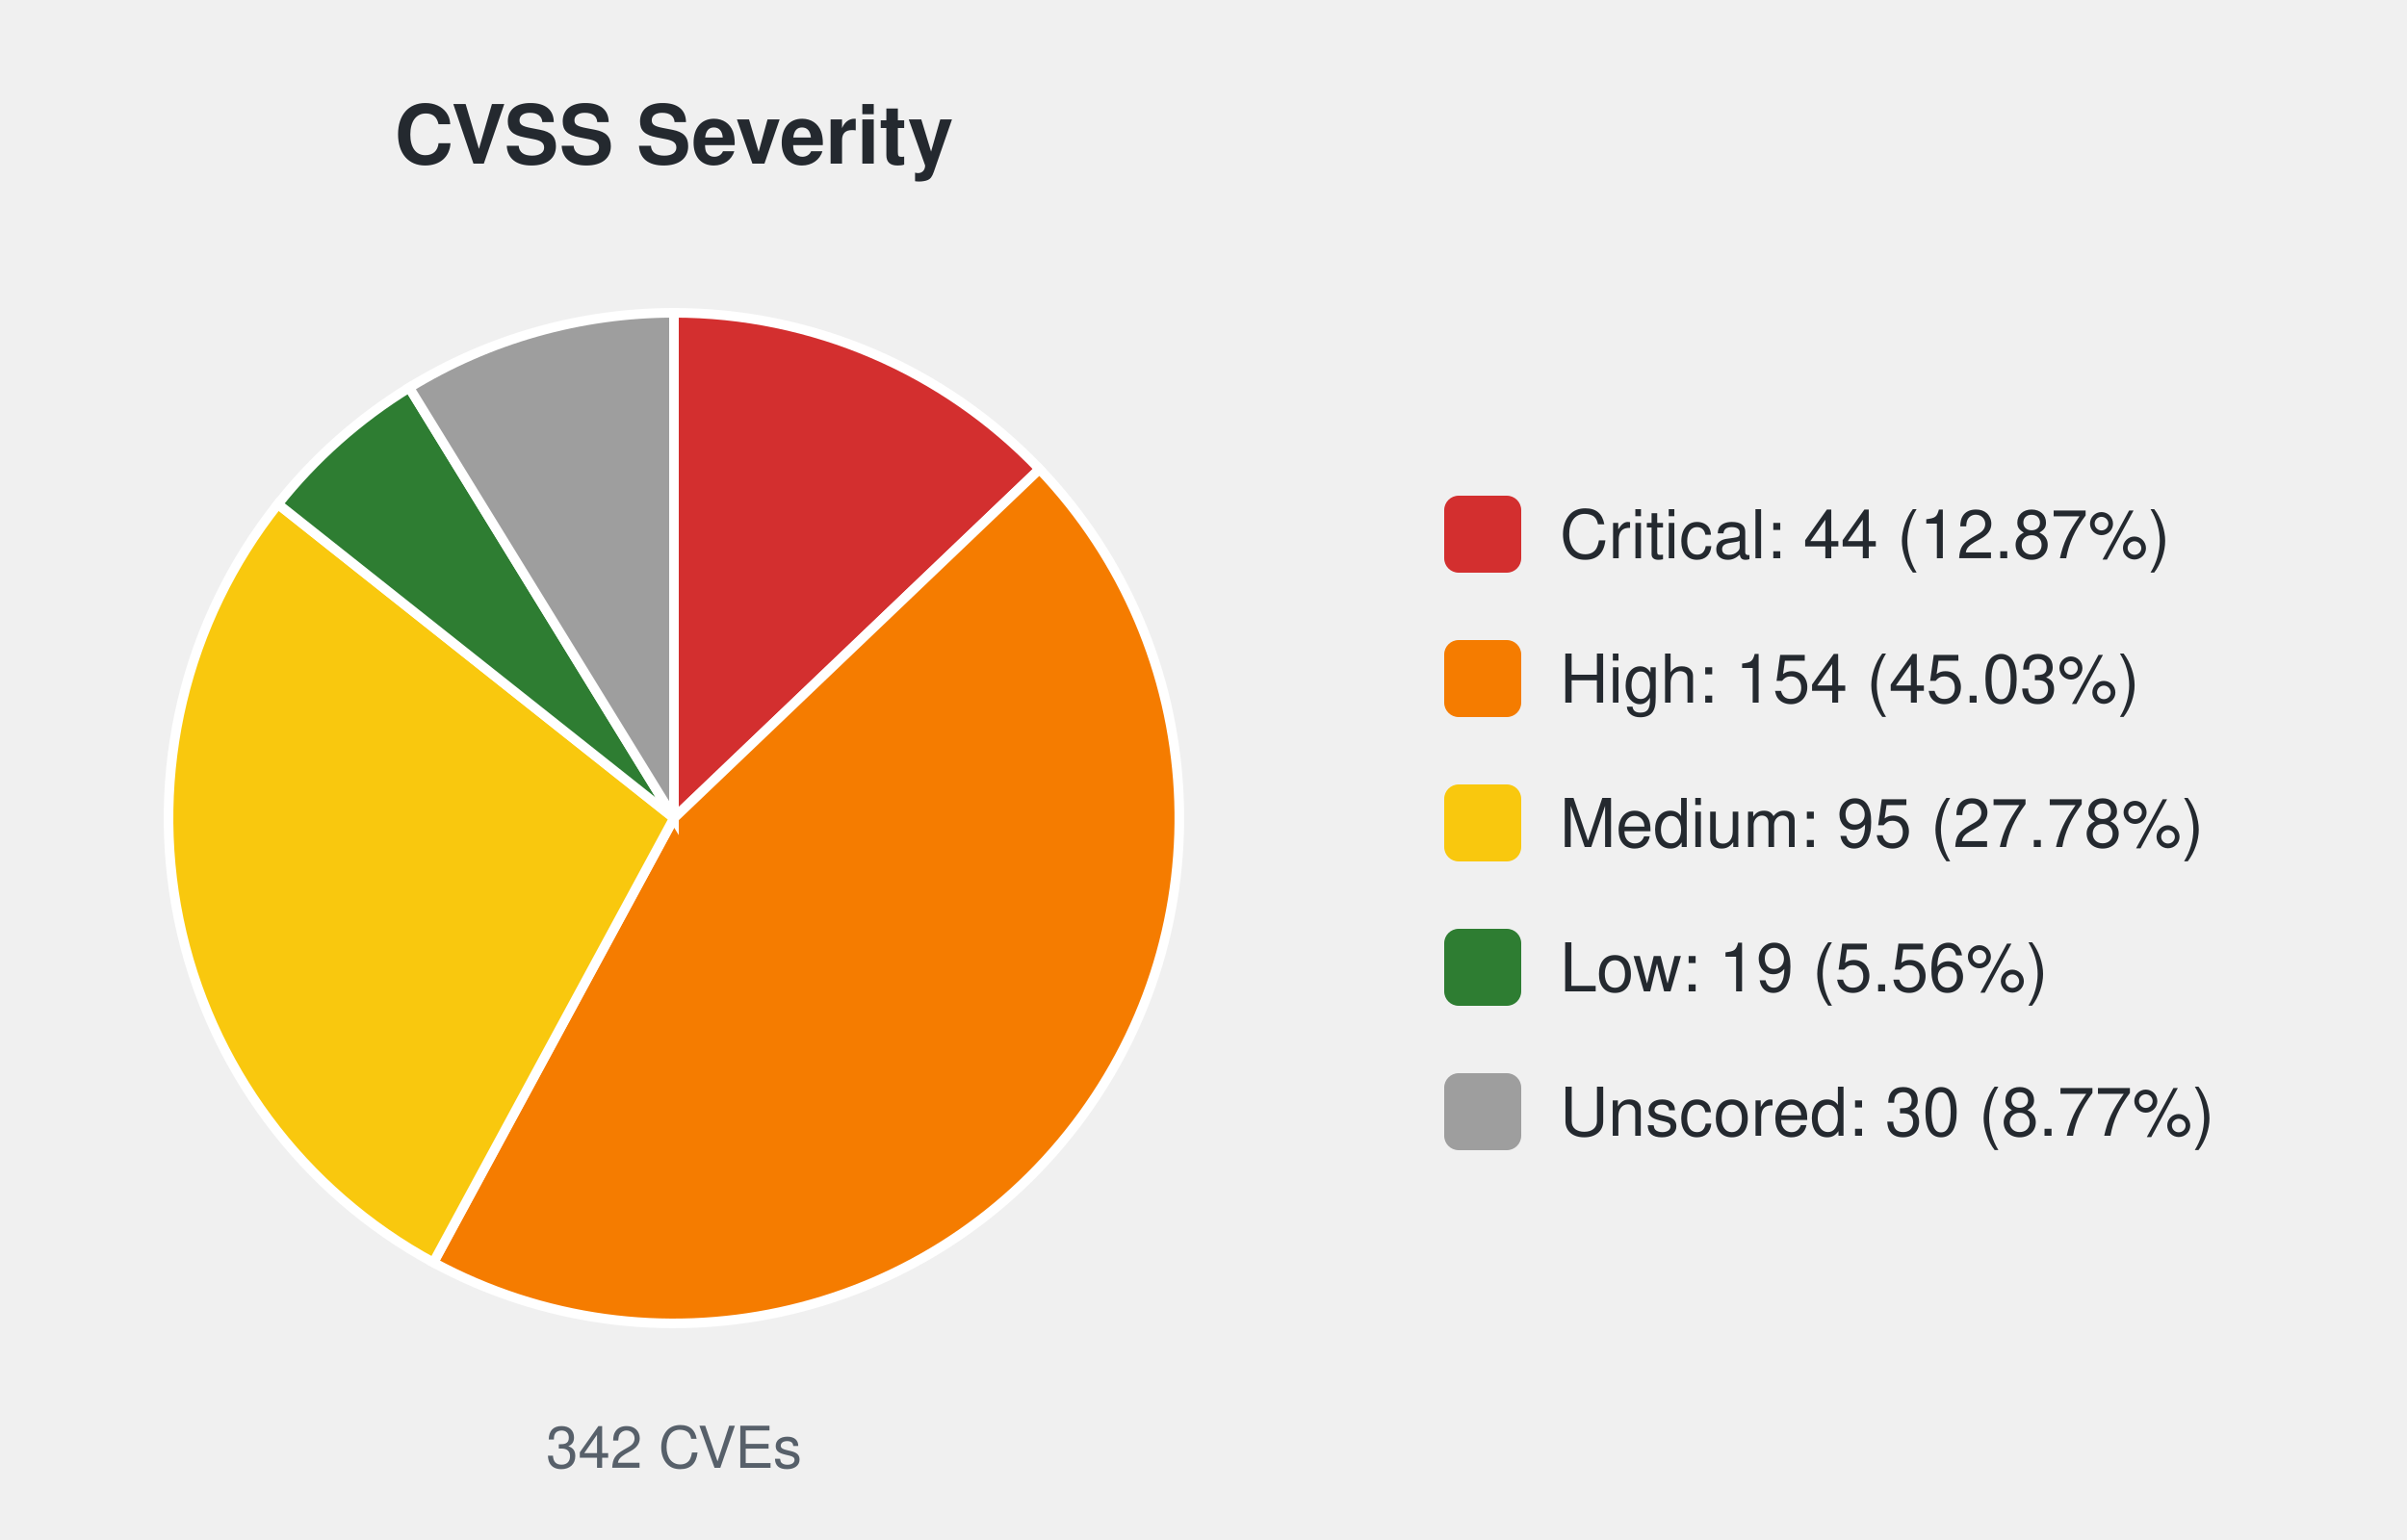
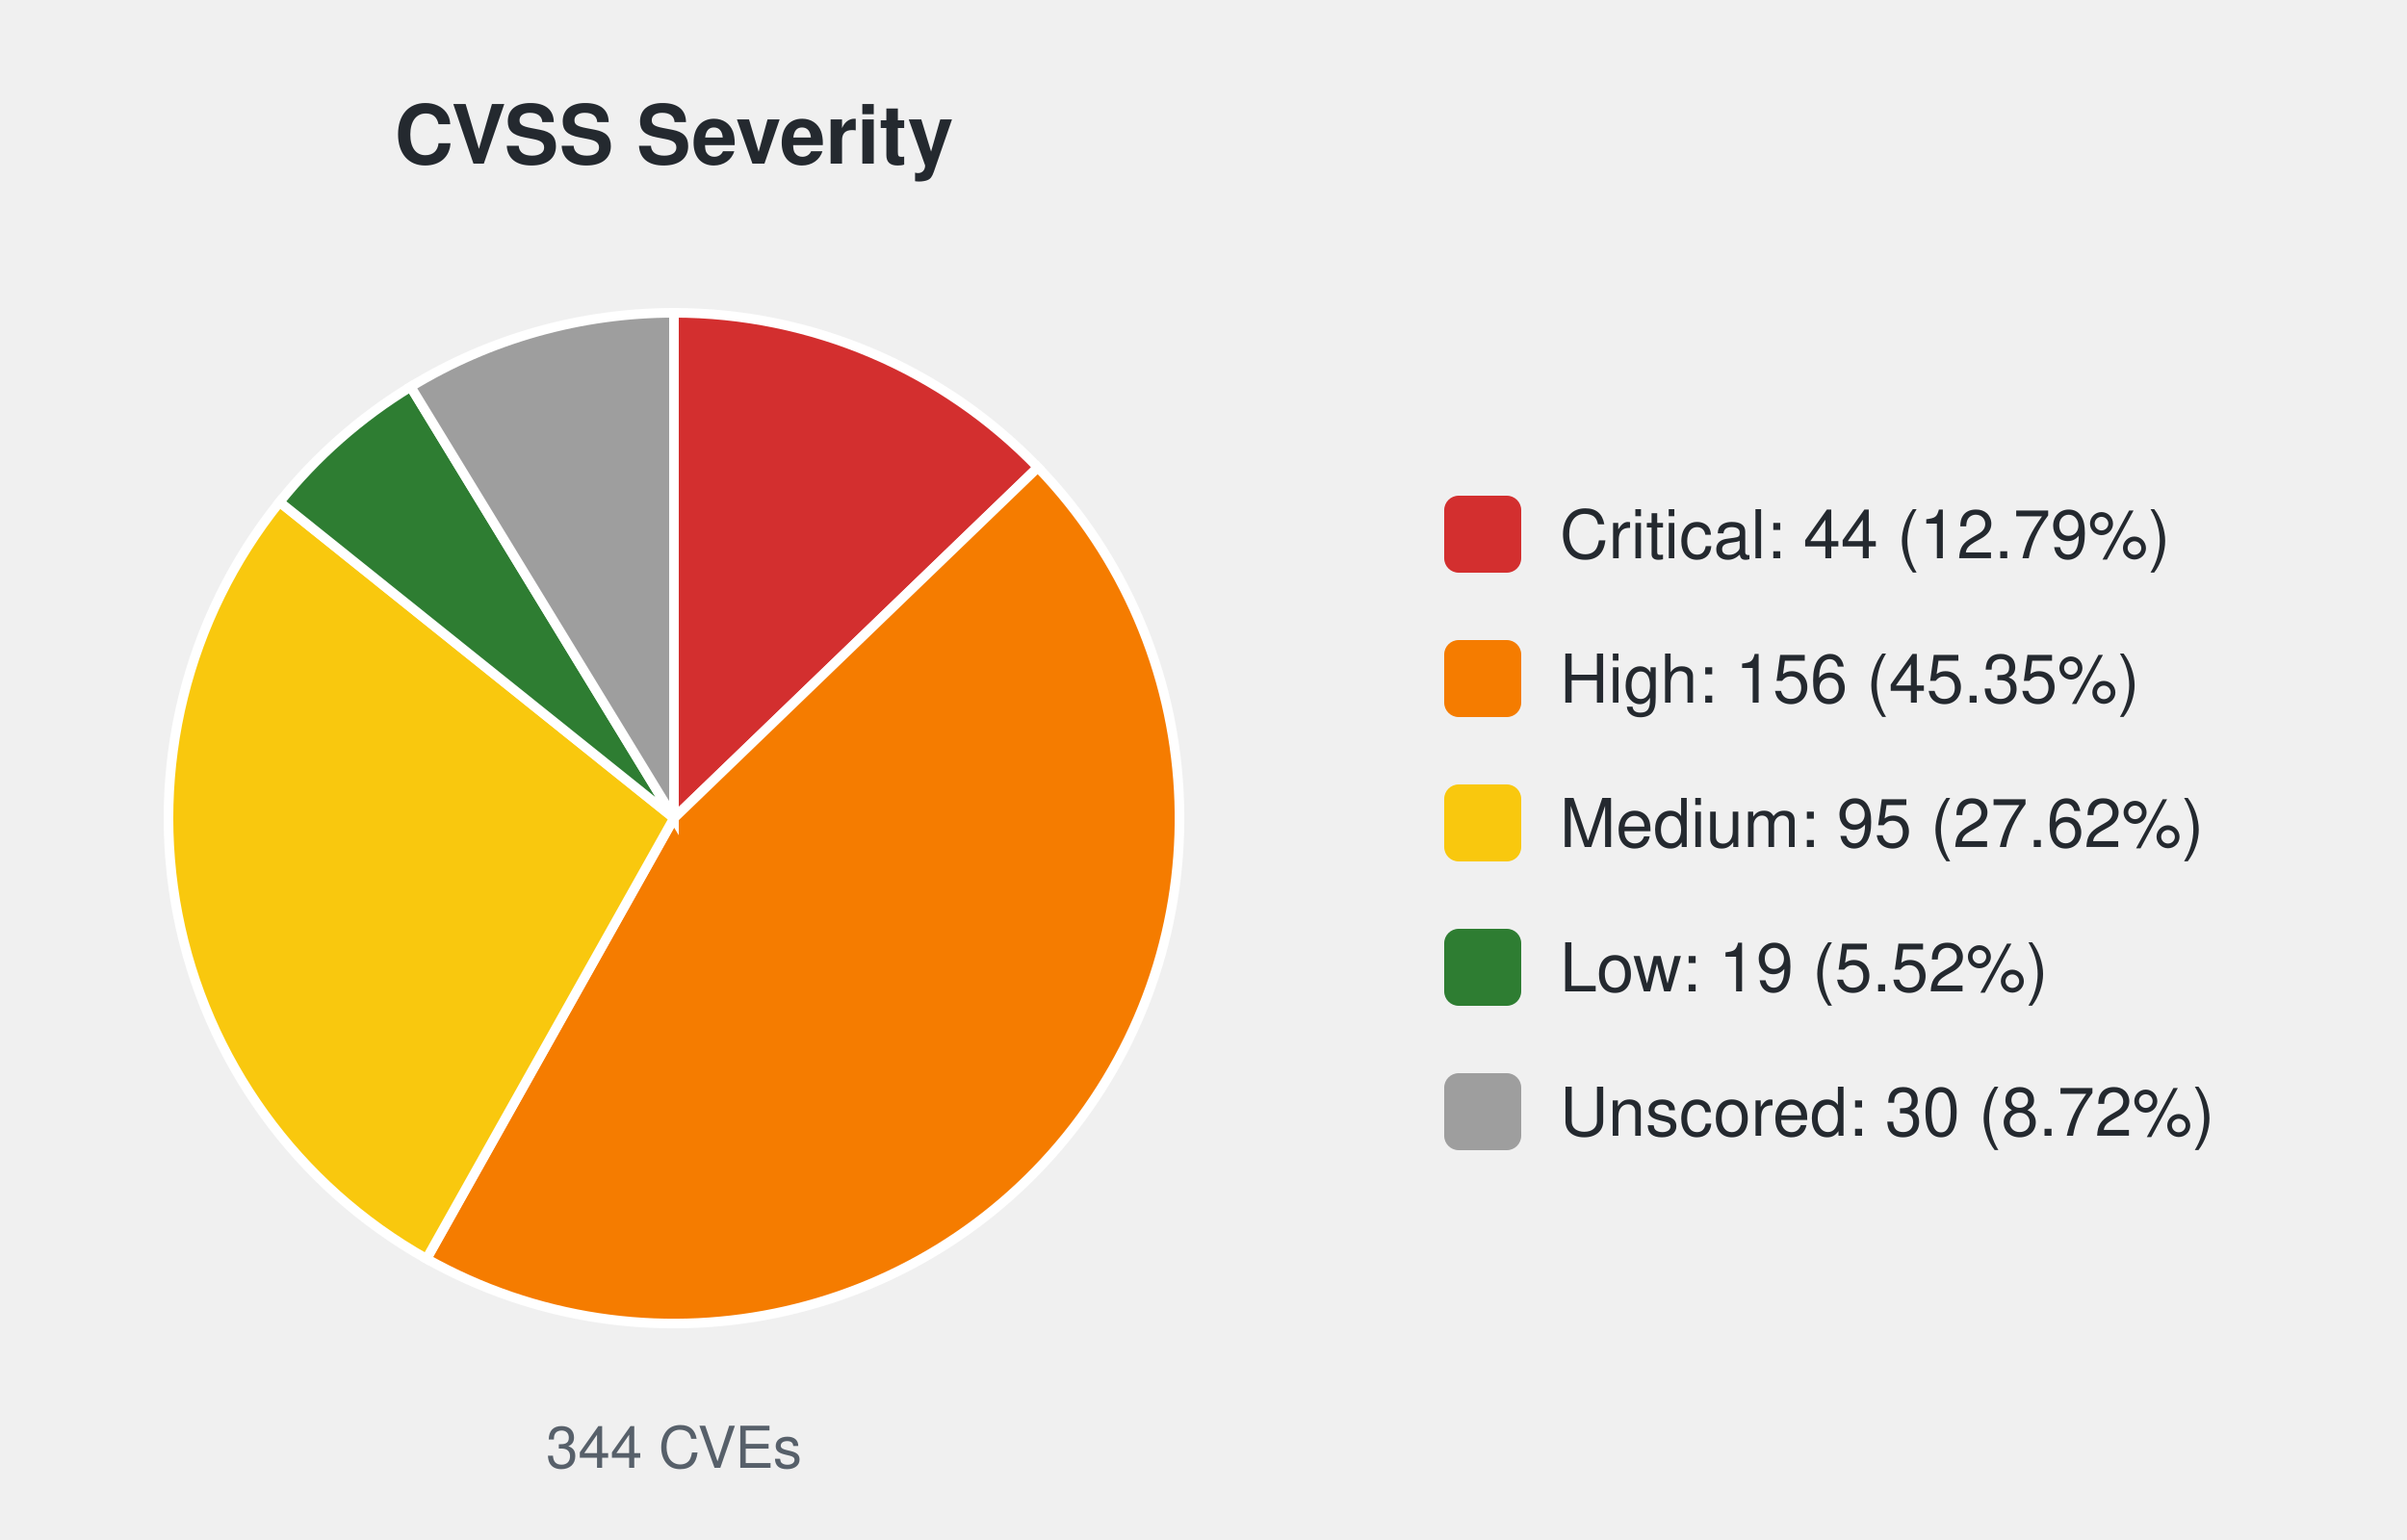
<svg xmlns="http://www.w3.org/2000/svg" width="500" height="320" viewBox="0 0 500 320" font-family="-apple-system,Segoe UI,Helvetica,Arial,sans-serif">
  <text x="140.0" y="34" font-size="17" font-weight="600" text-anchor="middle" fill="#24292f">CVSS Severity</text>
-   <path d="M140.00,170.00 L140.00,65.00 A105.0,105.0 0 0 1 215.93,97.48 Z" fill="#d32f2f" stroke="#ffffff" stroke-width="2" />
-   <path d="M140.00,170.00 L215.93,97.48 A105.0,105.0 0 0 1 90.03,262.34 Z" fill="#f57c00" stroke="#ffffff" stroke-width="2" />
-   <path d="M140.00,170.00 L90.03,262.34 A105.0,105.0 0 0 1 57.74,104.75 Z" fill="#f9c80e" stroke="#ffffff" stroke-width="2" />
-   <path d="M140.00,170.00 L57.74,104.75 A105.0,105.0 0 0 1 85.01,80.55 Z" fill="#2e7d32" stroke="#ffffff" stroke-width="2" />
-   <path d="M140.00,170.00 L85.01,80.55 A105.0,105.0 0 0 1 140.00,65.00 Z" fill="#9e9e9e" stroke="#ffffff" stroke-width="2" />
-   <text x="140.0" y="305" font-size="12" text-anchor="middle" fill="#57606a">342 CVEs</text>
+   <path d="M140.00,170.00 L140.00,65.00 A105.0,105.0 0 0 1 215.59,97.12 Z" fill="#d32f2f" stroke="#ffffff" stroke-width="2" />
+   <path d="M140.00,170.00 L215.59,97.12 A105.0,105.0 0 0 1 88.61,261.57 Z" fill="#f57c00" stroke="#ffffff" stroke-width="2" />
+   <path d="M140.00,170.00 L88.61,261.57 A105.0,105.0 0 0 1 58.08,104.32 Z" fill="#f9c80e" stroke="#ffffff" stroke-width="2" />
+   <path d="M140.00,170.00 L58.08,104.32 A105.0,105.0 0 0 1 85.30,80.37 Z" fill="#2e7d32" stroke="#ffffff" stroke-width="2" />
+   <path d="M140.00,170.00 L85.30,80.37 A105.0,105.0 0 0 1 140.00,65.00 Z" fill="#9e9e9e" stroke="#ffffff" stroke-width="2" />
+   <text x="140.0" y="305" font-size="12" text-anchor="middle" fill="#57606a">344 CVEs</text>
  <rect x="300.0" y="103.0" width="16" height="16" rx="3" fill="#d32f2f" />
-   <text x="324.0" y="116.0" font-size="14" fill="#24292f">Critical: 44 (12.87%)</text>
+   <text x="324.0" y="116.0" font-size="14" fill="#24292f">Critical: 44 (12.79%)</text>
  <rect x="300.0" y="133.0" width="16" height="16" rx="3" fill="#f57c00" />
-   <text x="324.0" y="146.0" font-size="14" fill="#24292f">High: 154 (45.03%)</text>
+   <text x="324.0" y="146.0" font-size="14" fill="#24292f">High: 156 (45.35%)</text>
  <rect x="300.0" y="163.0" width="16" height="16" rx="3" fill="#f9c80e" />
-   <text x="324.0" y="176.0" font-size="14" fill="#24292f">Medium: 95 (27.78%)</text>
+   <text x="324.0" y="176.0" font-size="14" fill="#24292f">Medium: 95 (27.62%)</text>
  <rect x="300.0" y="193.0" width="16" height="16" rx="3" fill="#2e7d32" />
-   <text x="324.0" y="206.0" font-size="14" fill="#24292f">Low: 19 (5.56%)</text>
+   <text x="324.0" y="206.0" font-size="14" fill="#24292f">Low: 19 (5.52%)</text>
  <rect x="300.0" y="223.0" width="16" height="16" rx="3" fill="#9e9e9e" />
-   <text x="324.0" y="236.0" font-size="14" fill="#24292f">Unscored: 30 (8.77%)</text>
+   <text x="324.0" y="236.0" font-size="14" fill="#24292f">Unscored: 30 (8.72%)</text>
</svg>
